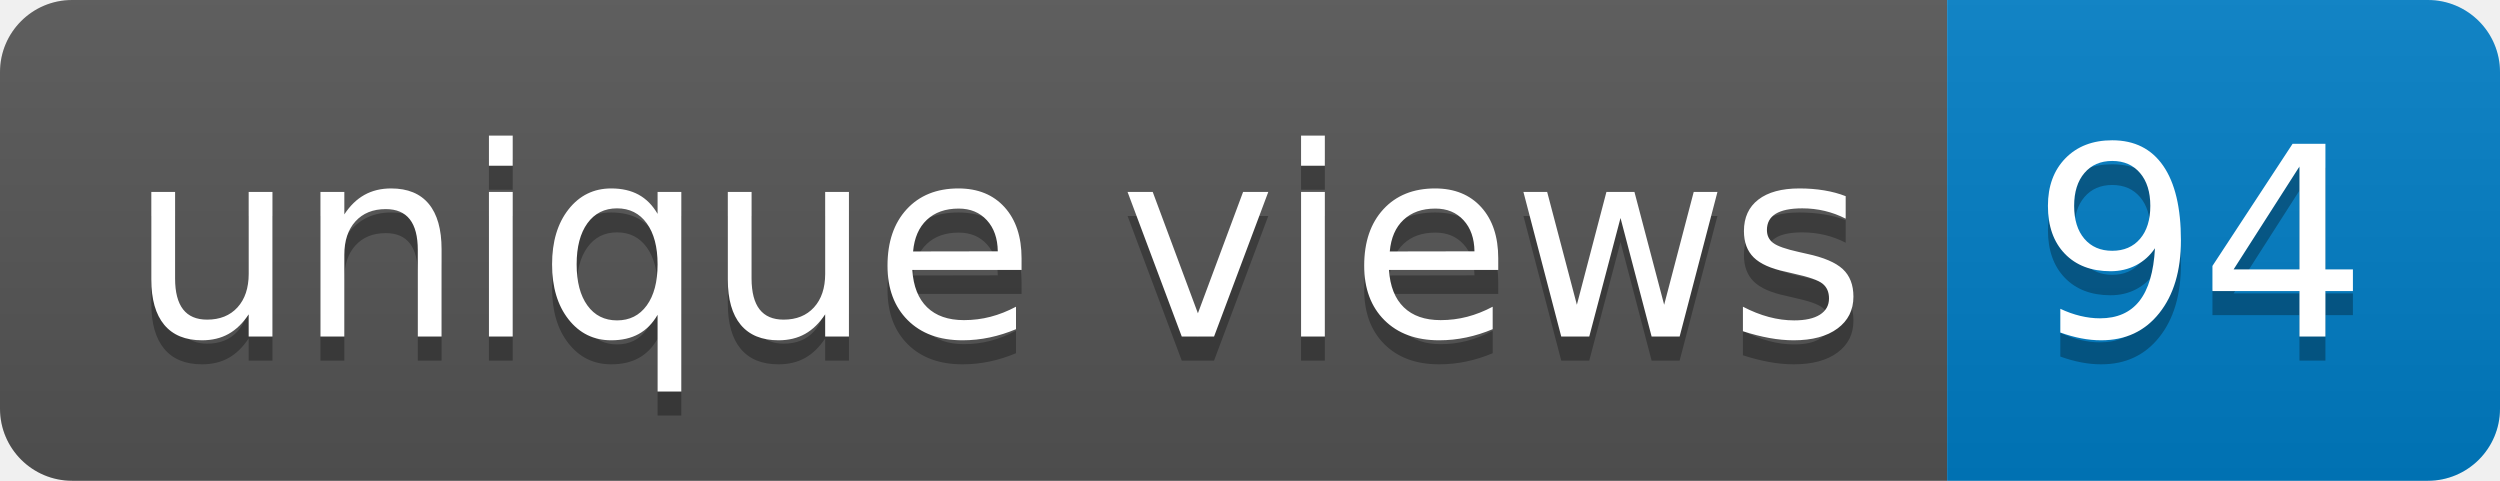
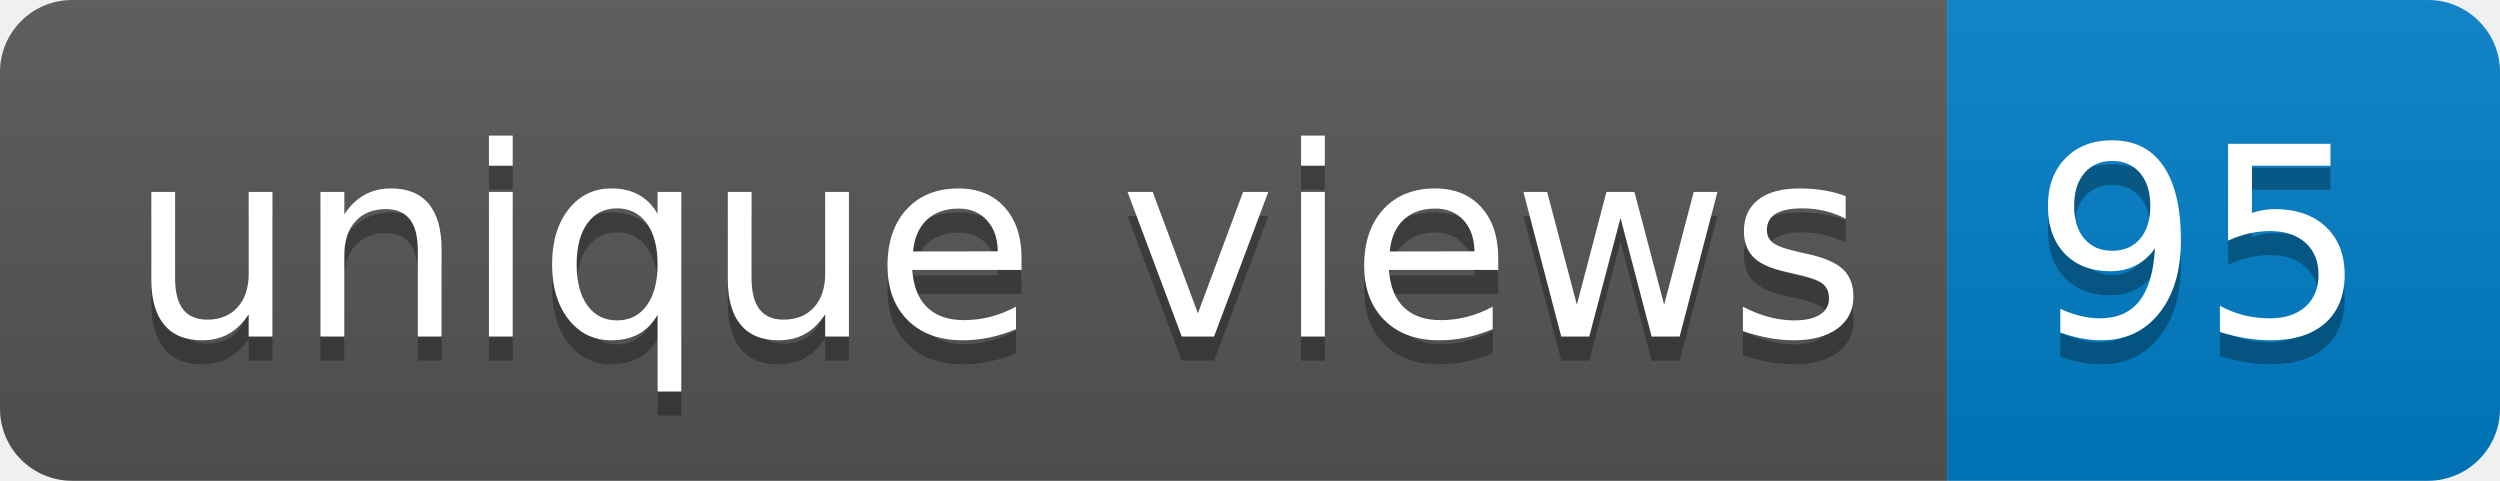
- <svg xmlns="http://www.w3.org/2000/svg" width="104" height="20" role="img" aria-label="unique views: 94">
+ <svg xmlns="http://www.w3.org/2000/svg" width="104" height="20" role="img" aria-label="unique views: 95">
  <linearGradient id="s" x2="0" y2="100%">
    <stop offset="0" stop-color="#bbb" stop-opacity=".1" />
    <stop offset="1" stop-opacity=".1" />
  </linearGradient>
  <clipPath id="r">
    <rect width="104" height="20" rx="3" fill="#fff" />
  </clipPath>
  <g clip-path="url(#r)">
    <rect width="81" height="20" fill="#555" />
    <rect x="81" width="23" height="20" fill="#007ec6" />
    <rect width="104" height="20" fill="url(#s)" />
  </g>
  <g fill="#fff" text-anchor="middle" font-family="Verdana,Geneva,DejaVu Sans,sans-serif" text-rendering="geometricPrecision" font-size="110">
    <text aria-hidden="true" x="415" y="150" fill="#010101" fill-opacity=".3" transform="scale(.1)" textLength="710">unique views</text>
    <text x="415" y="140" transform="scale(.1)" fill="#fff" textLength="710">unique views</text>
-     <text aria-hidden="true" x="915" y="150" fill="#010101" fill-opacity=".3" transform="scale(.1)" textLength="130">94</text>
-     <text x="915" y="140" transform="scale(.1)" fill="#fff" textLength="130">94</text>
+     <text aria-hidden="true" x="915" y="150" fill="#010101" fill-opacity=".3" transform="scale(.1)" textLength="130">95</text>
+     <text x="915" y="140" transform="scale(.1)" fill="#fff" textLength="130">95</text>
  </g>
</svg>
